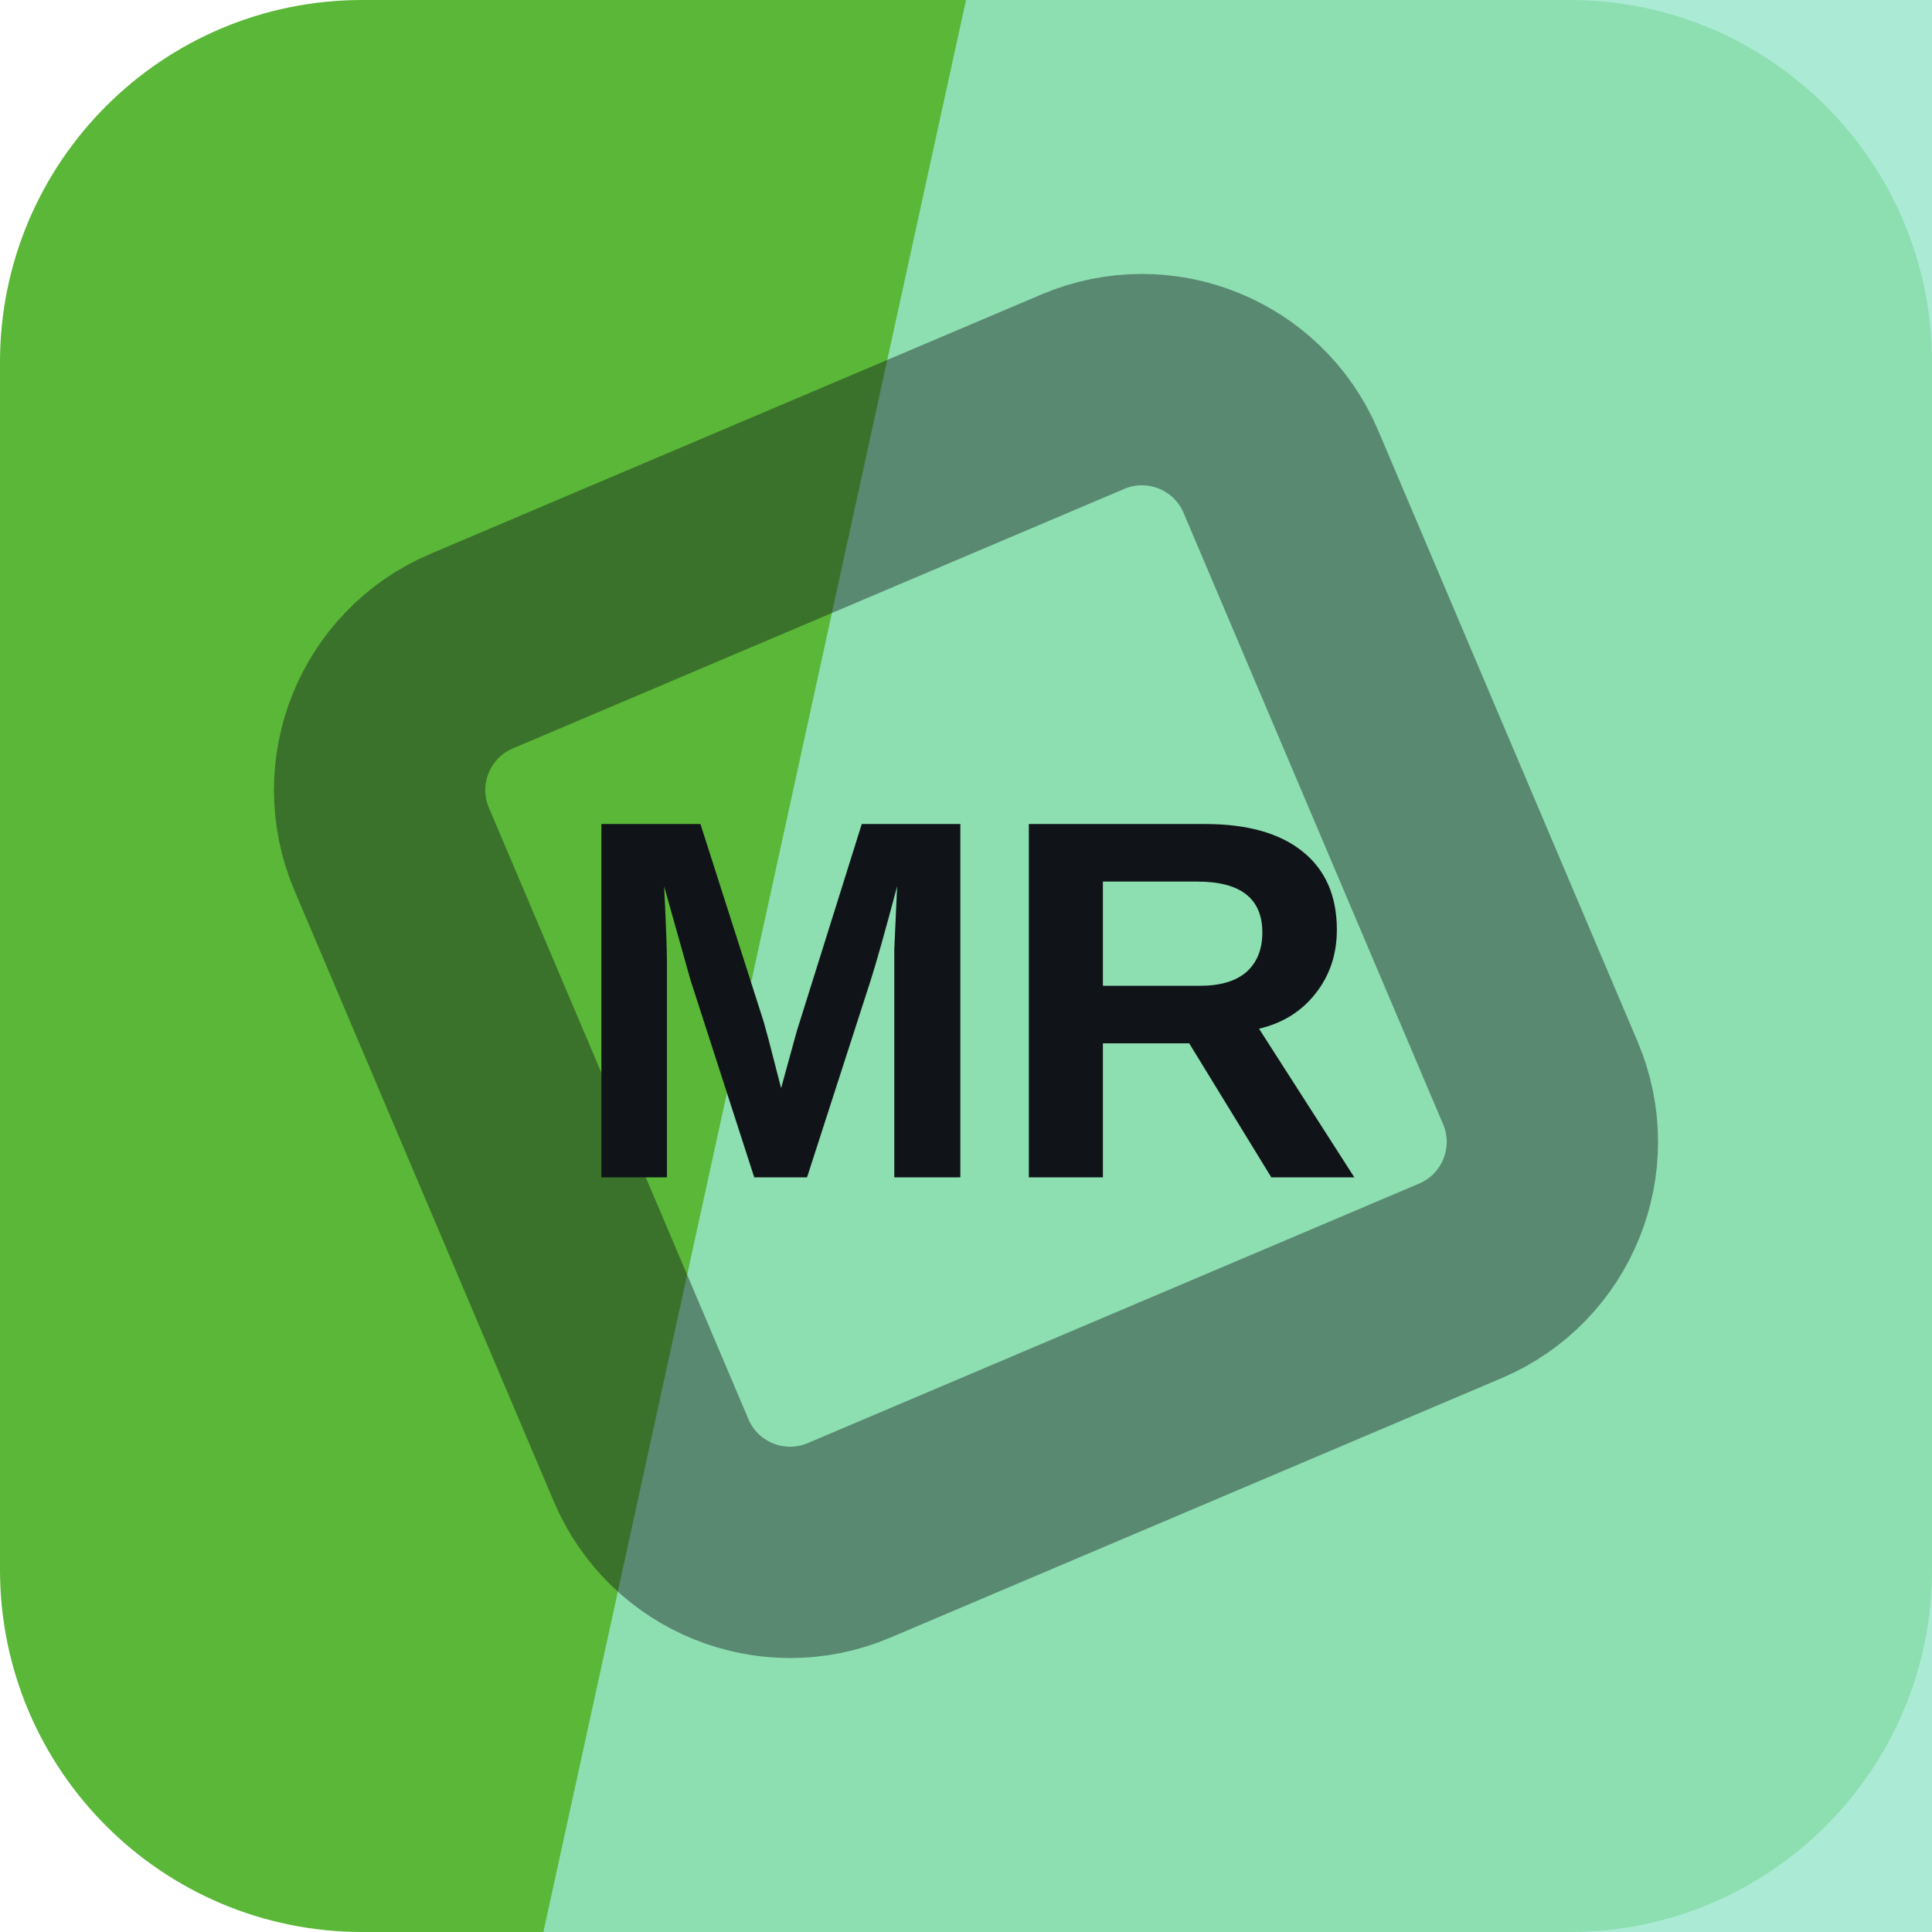
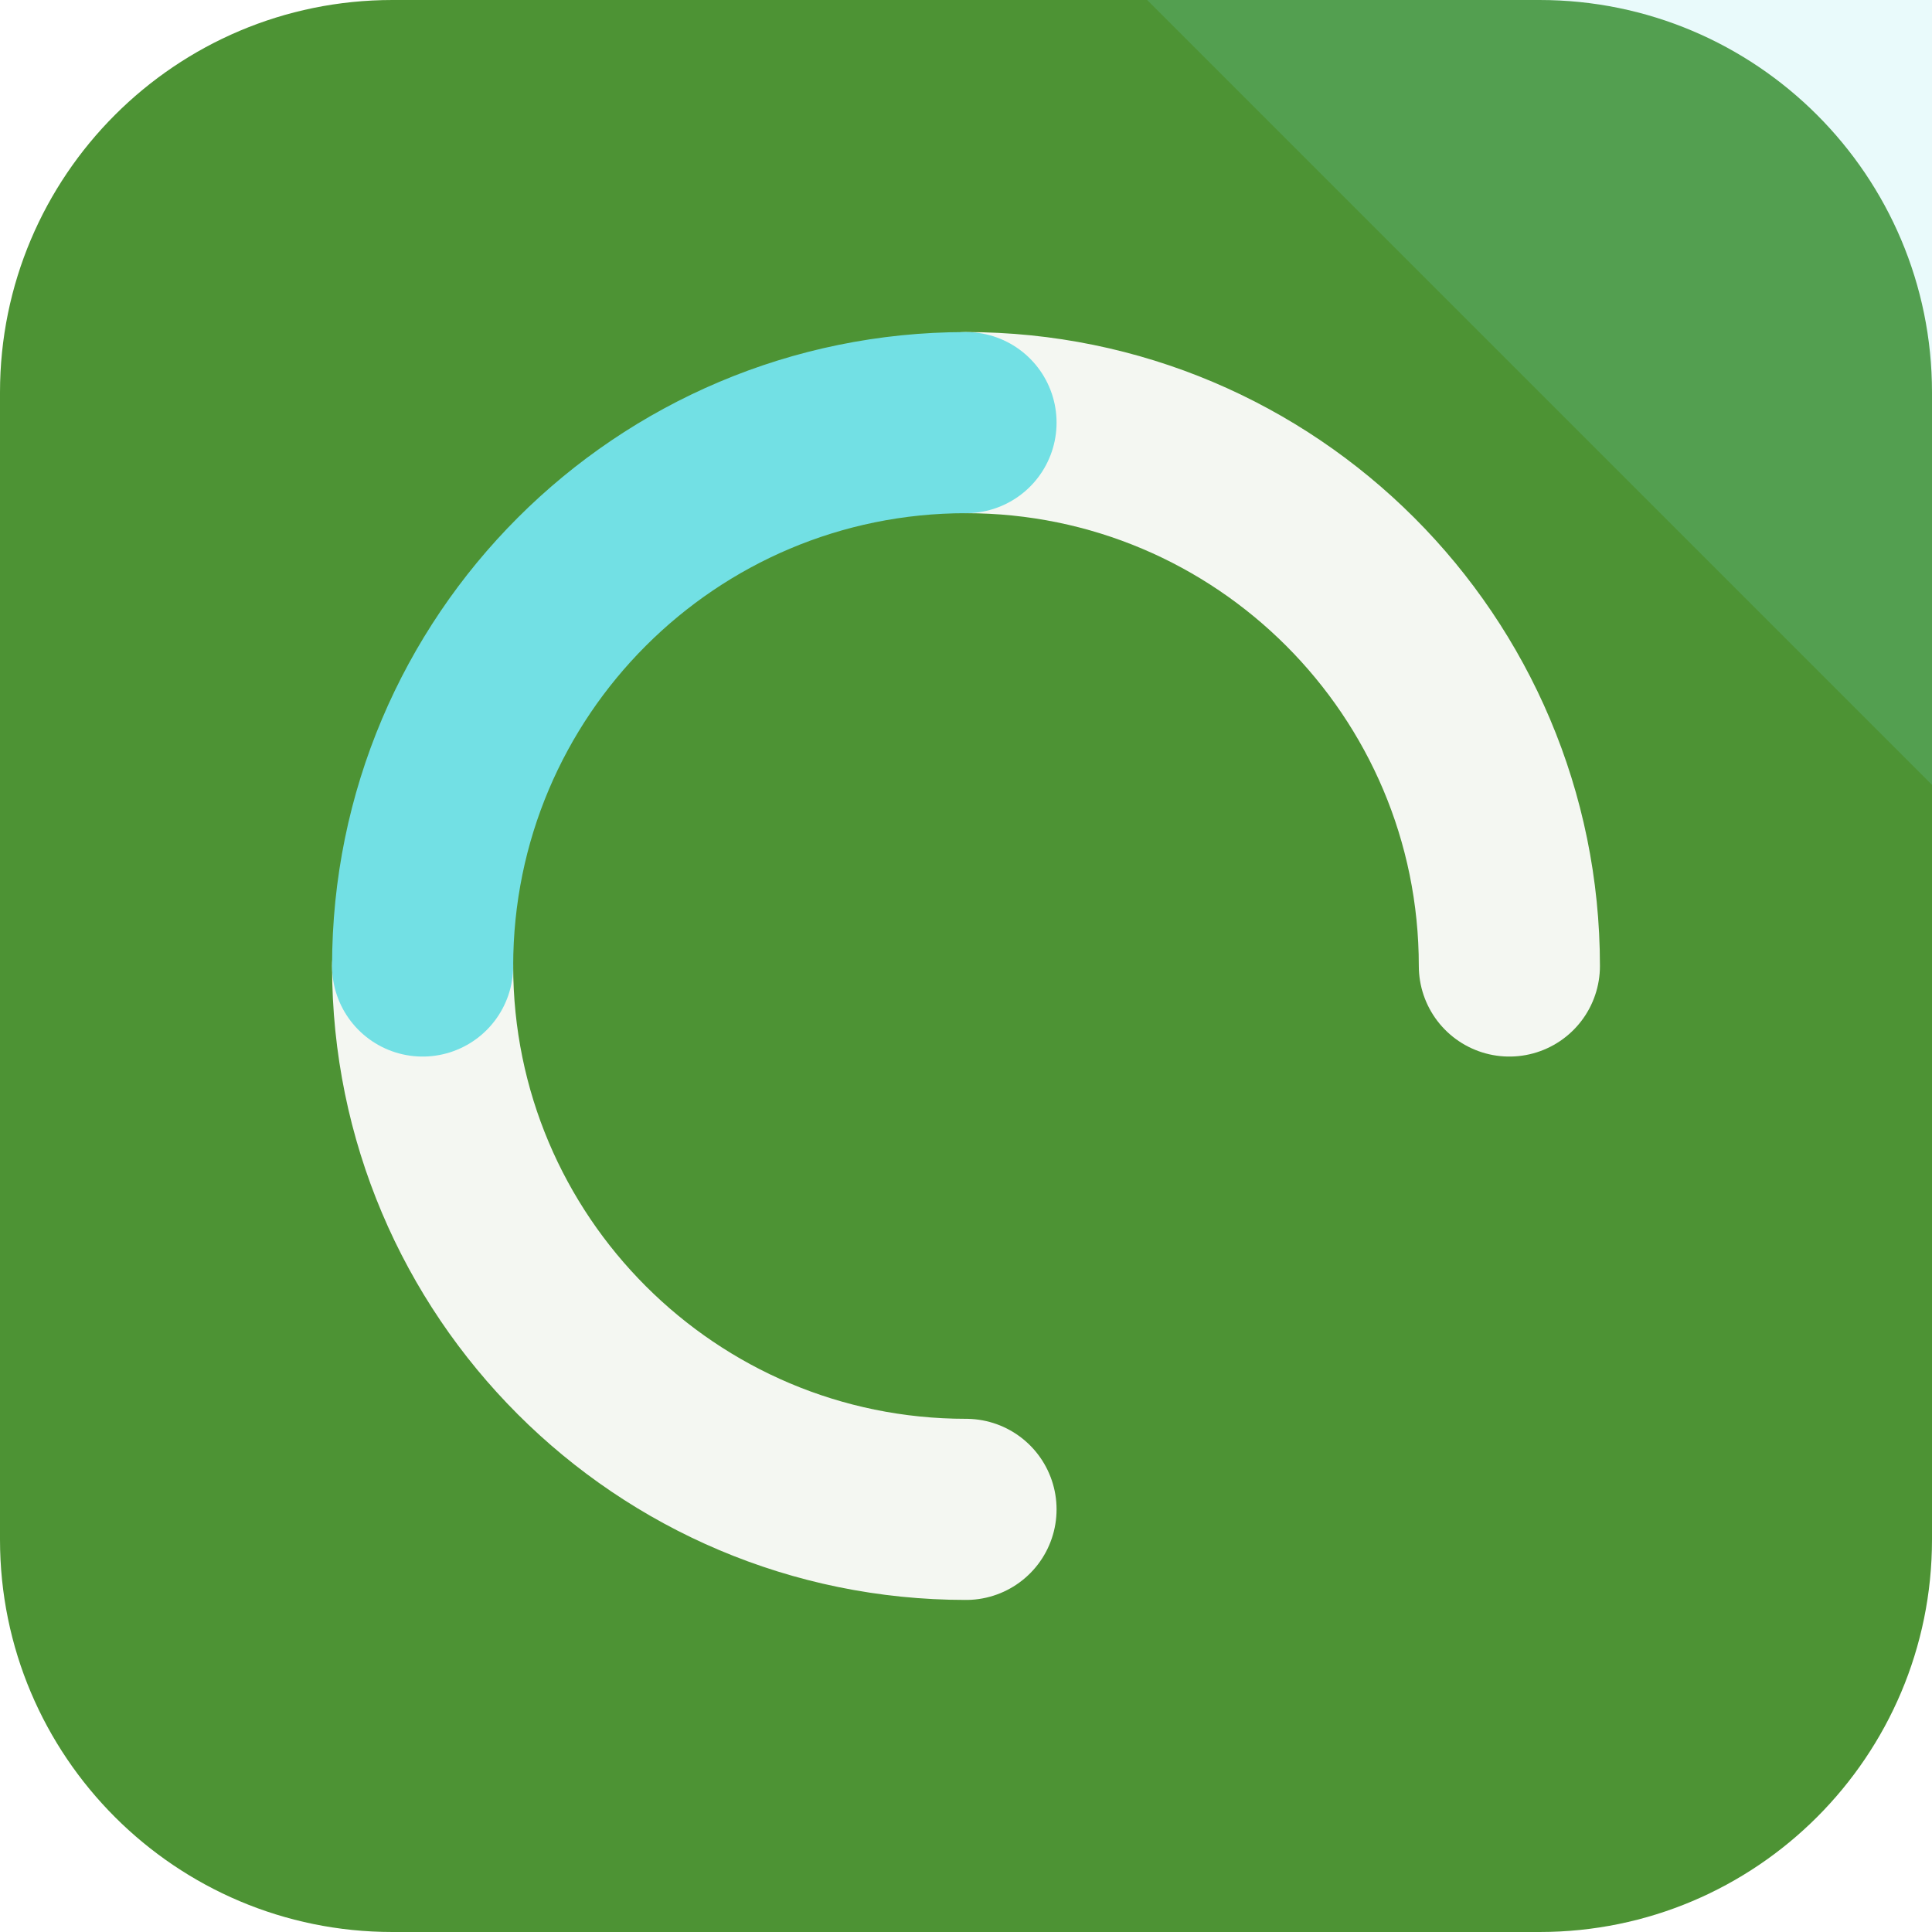
<svg xmlns="http://www.w3.org/2000/svg" width="64" height="64" viewBox="0 0 64 64" role="img">
-   <rect width="64" height="64" rx="12" fill="hsl(104 53% 47%)" />
-   <path d="M32 0h32v64H18Z" fill="hsl(160 62% 75%)" opacity="0.82" />
-   <g transform="rotate(22 32 32)" opacity="0.42">
-     <rect x="16" y="16" width="32" height="32" rx="5" fill="none" stroke="#101418" stroke-width="7" transform="rotate(45 32 32)" />
+   <rect width="64" height="64" rx="13" fill="hsl(104 48% 39%)" />
+   <path d="M64 0v26L38 0Z" fill="hsl(182 68% 67%)" opacity="0.16" />
+   <g transform="rotate(180 32 32)">
+     <g fill="none" stroke="hsl(104 24% 96%)" stroke-width="6" stroke-linecap="round">
+       <path d="M32 14a18 18 0 0 1 18 18" />
+       <path d="M32 50a18 18 0 0 1-18-18" />
+     </g>
+     <path d="M50 32a18 18 0 0 1-18 18" fill="none" stroke="hsl(182 68% 67%)" stroke-width="6" stroke-linecap="round" />
  </g>
-   <text x="32" y="39" text-anchor="middle" fill="#101418" font-family="Arial,Helvetica,sans-serif" font-size="17" font-weight="700" letter-spacing="0">MR</text>
</svg>
